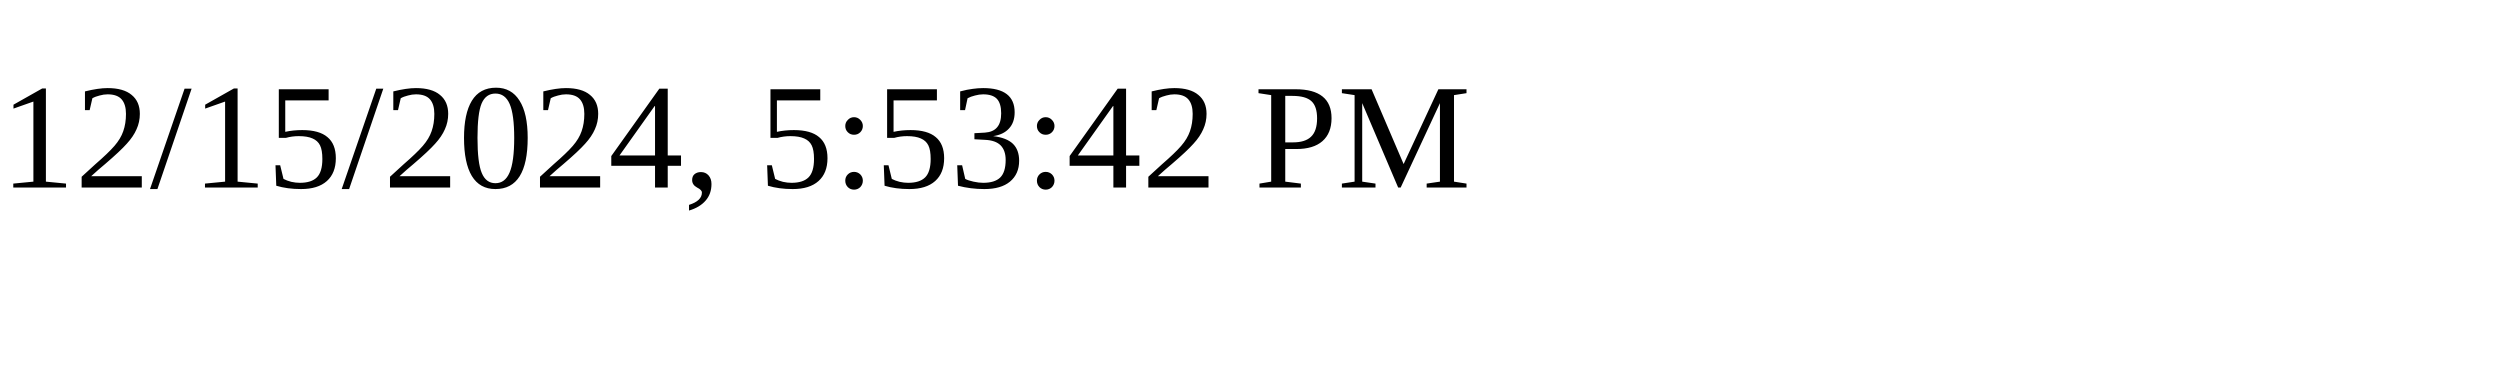
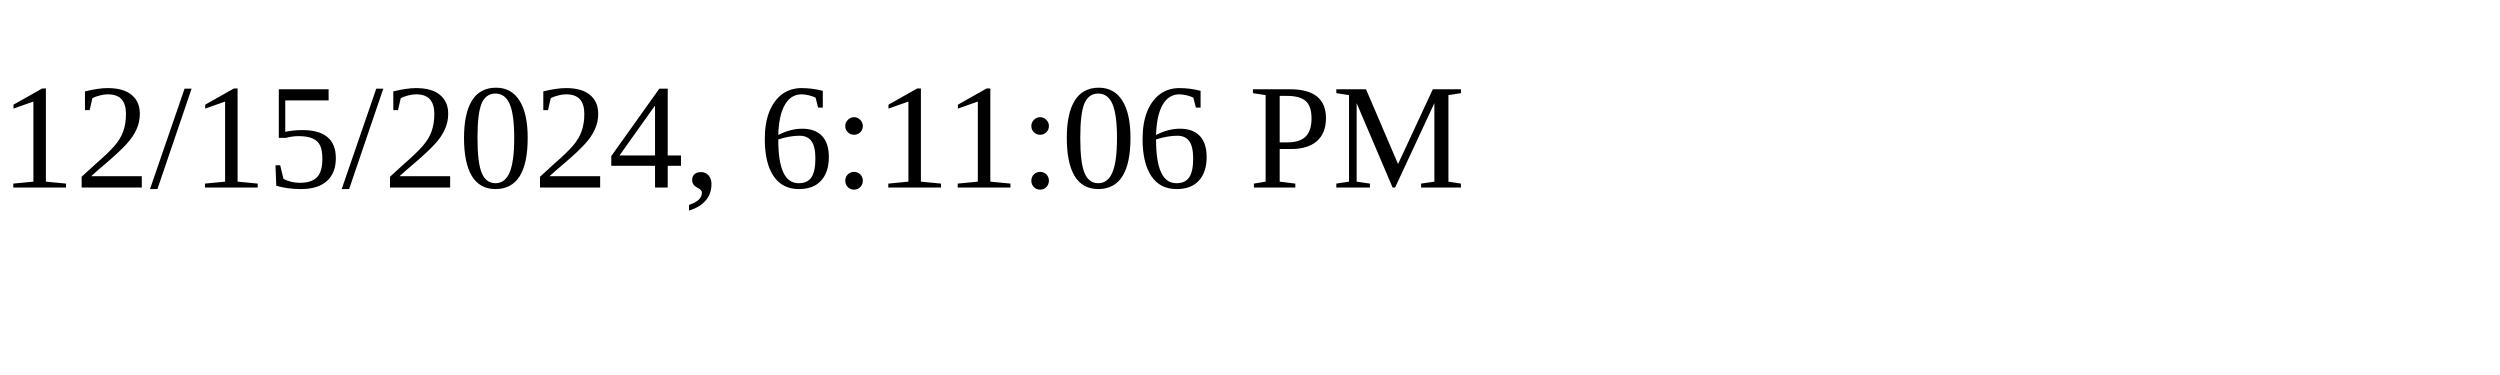
<svg xmlns="http://www.w3.org/2000/svg" height="30" width="200">
-   <text x="0" y="15">12/15/2024, 5:53:42 PM</text>
+   <text x="0" y="15">12/15/2024, 6:11:06 PM</text>
</svg>
